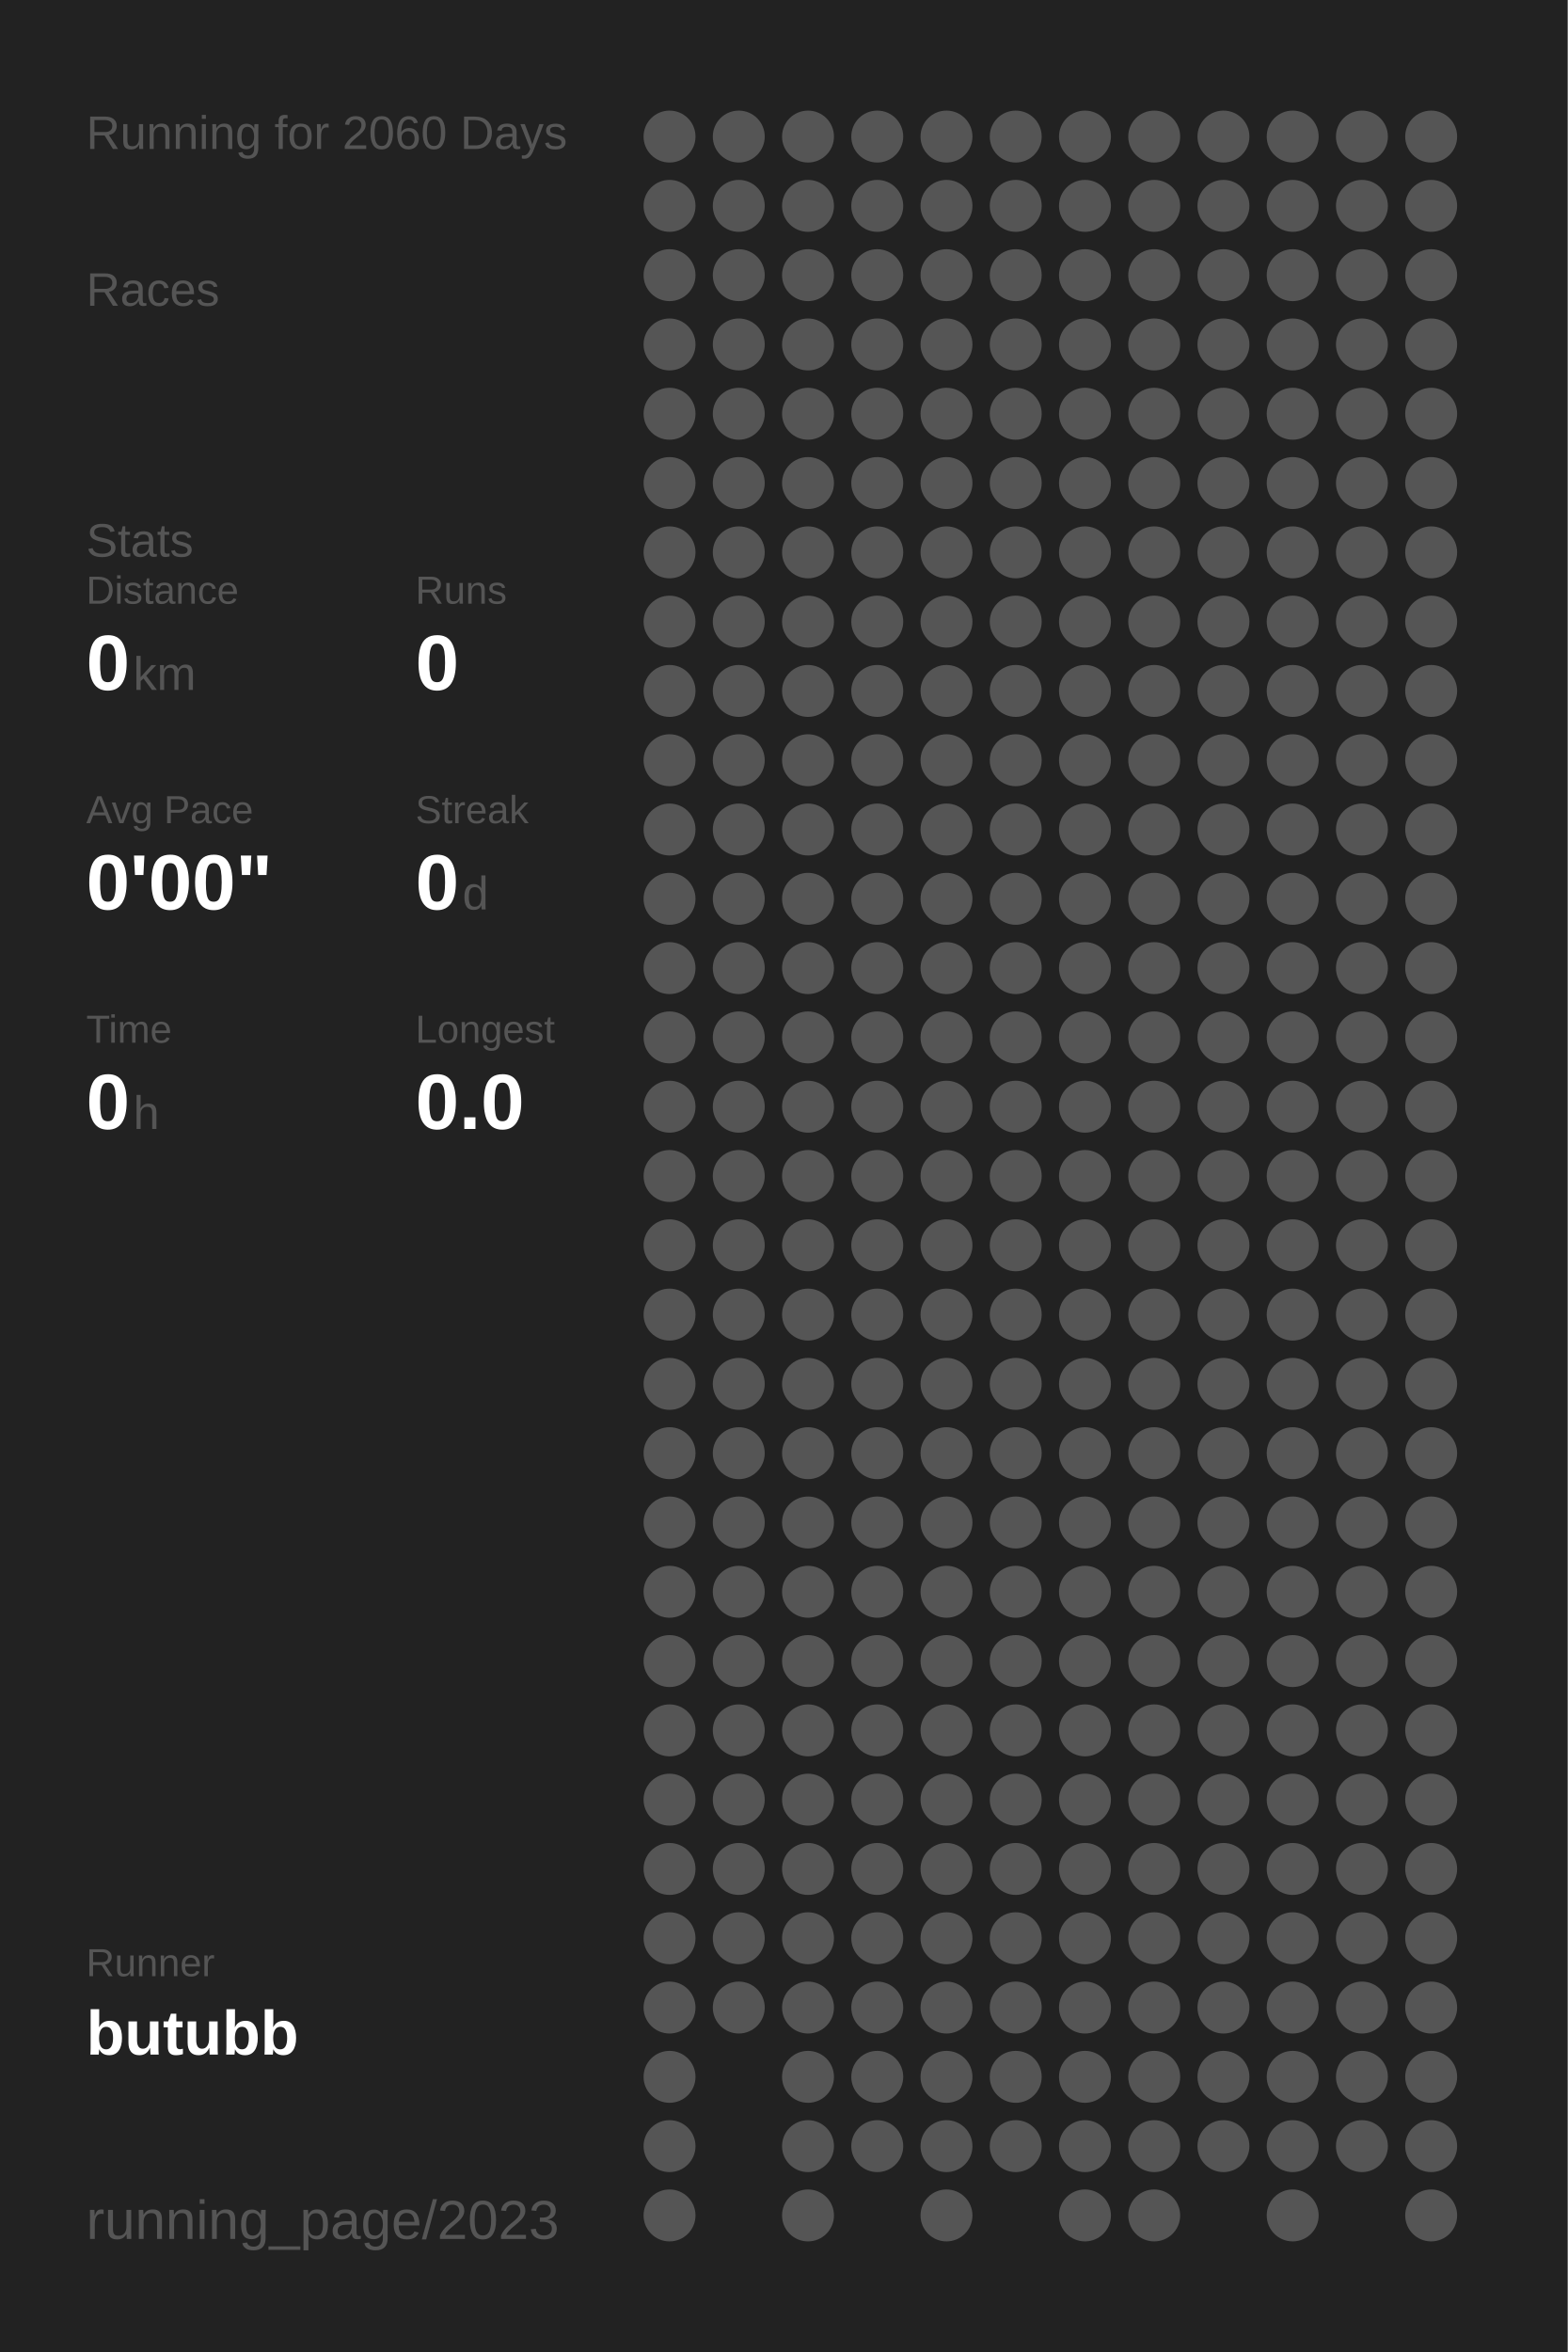
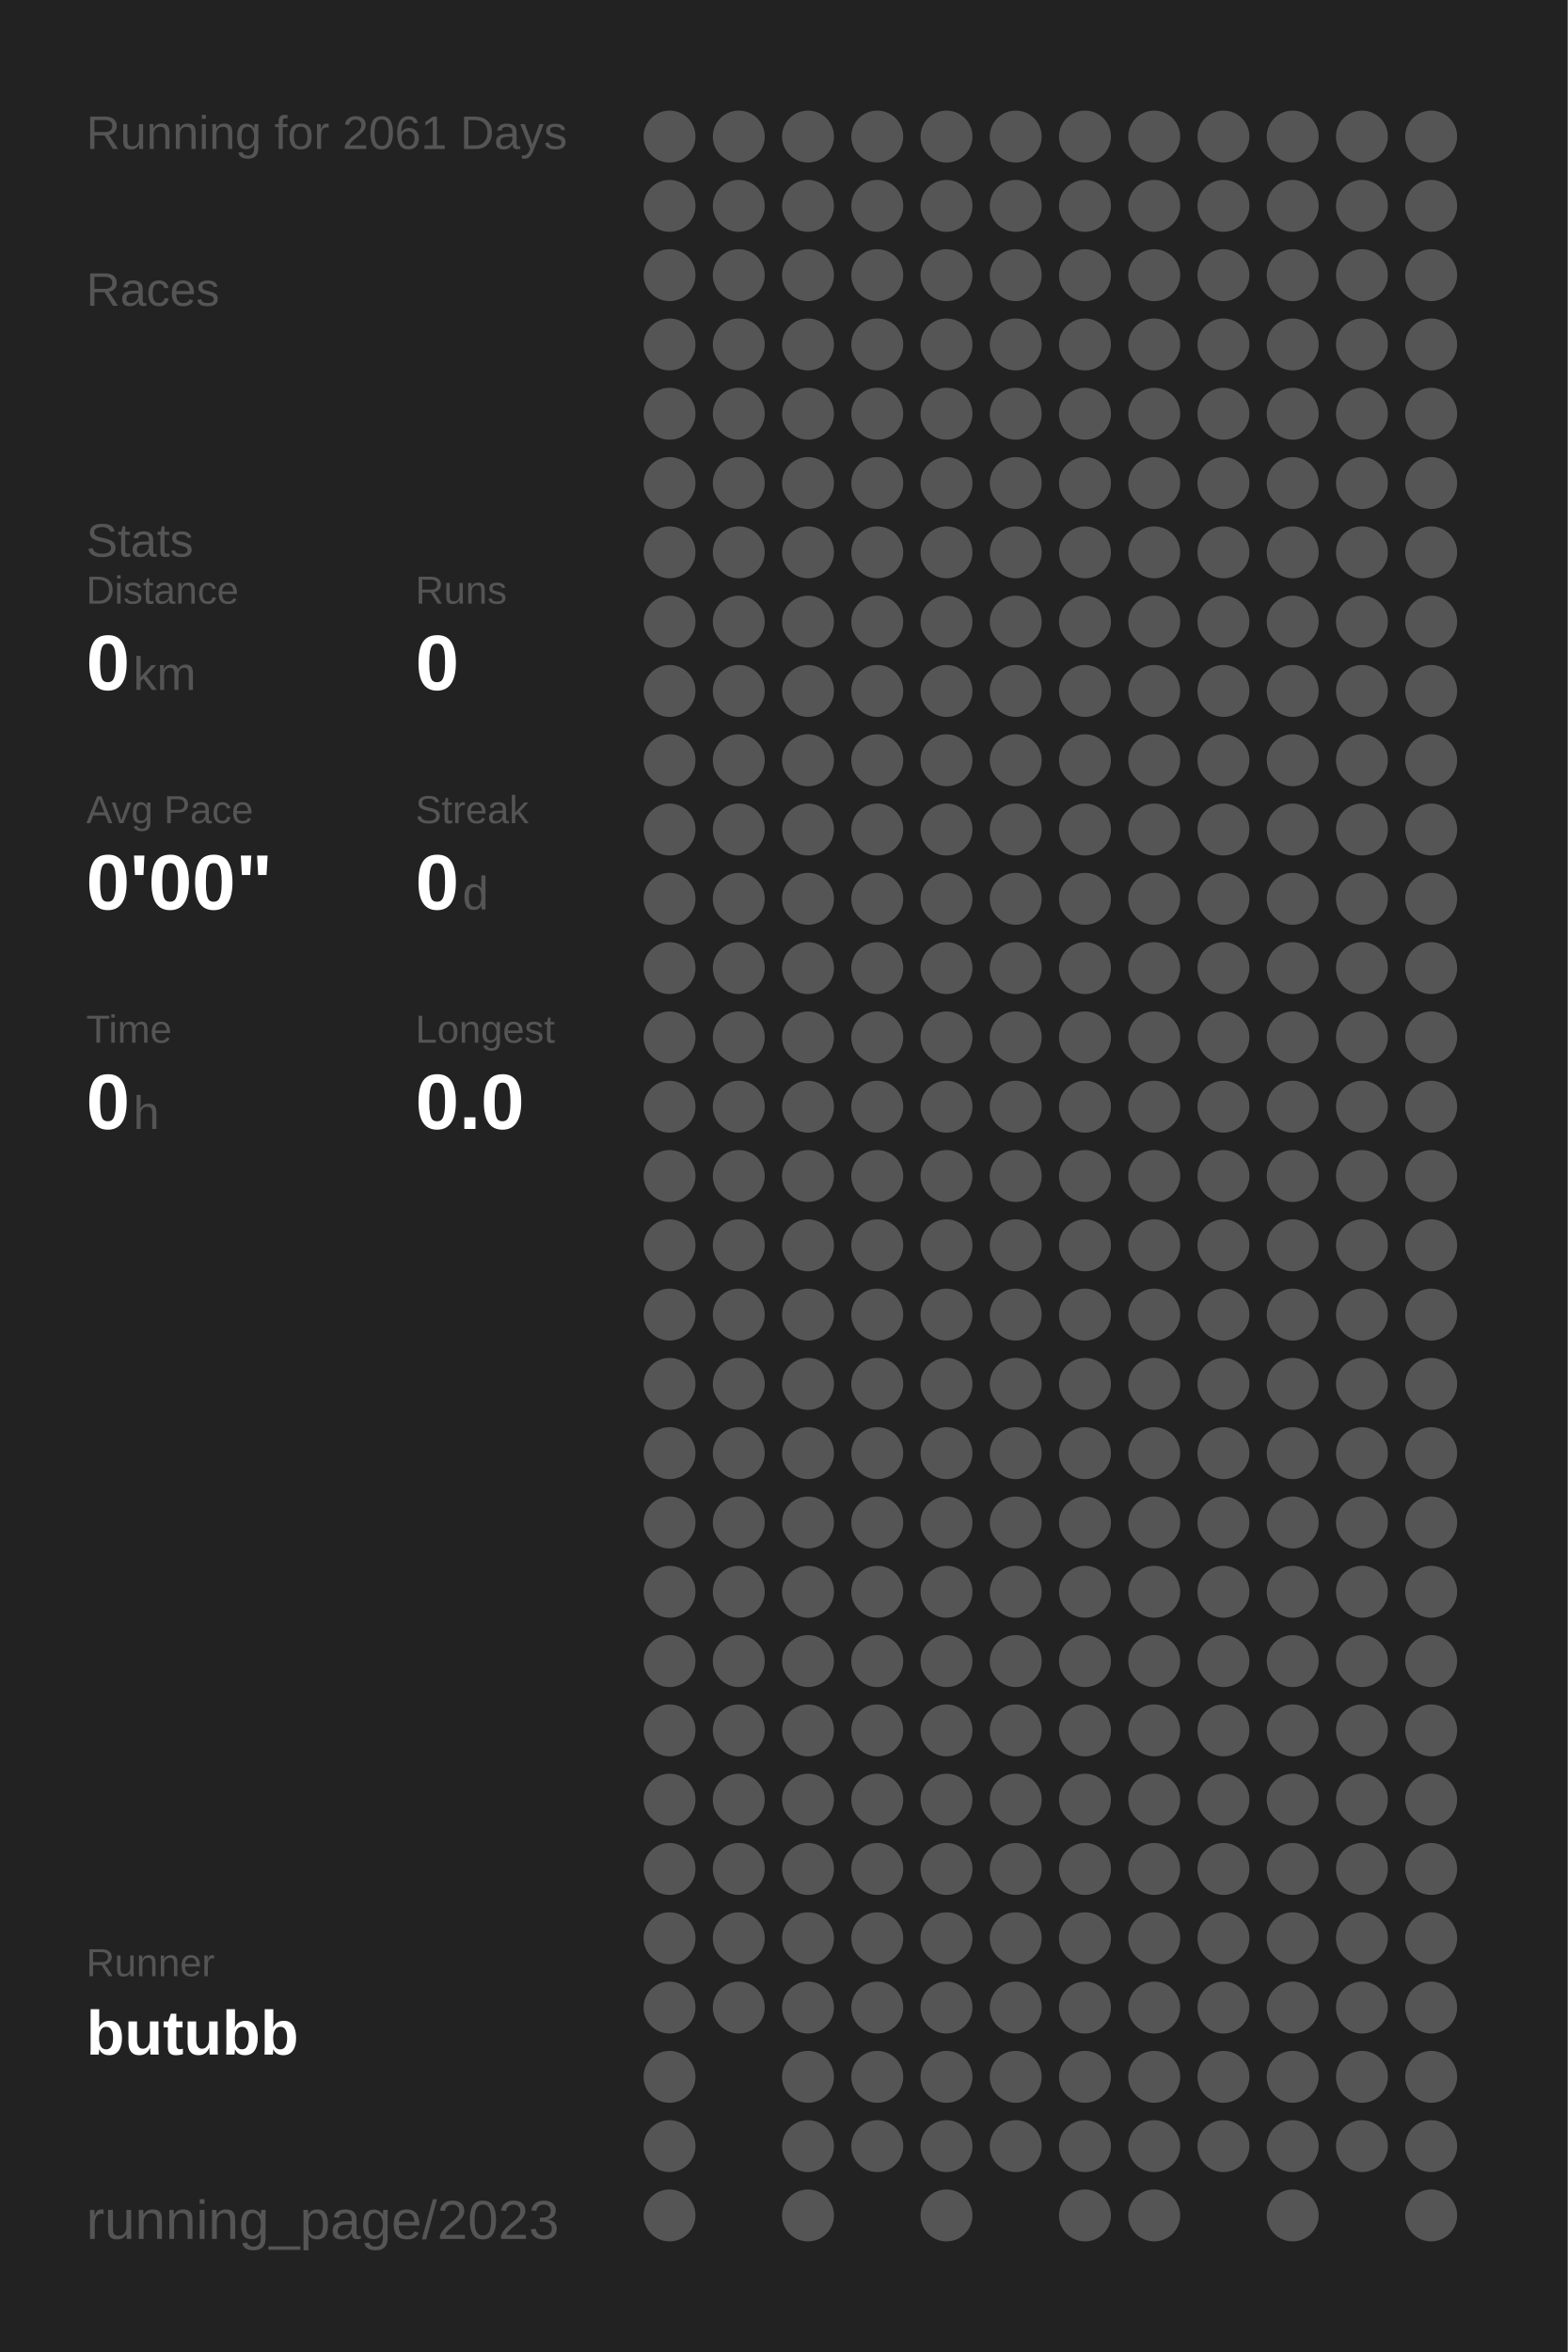
<svg xmlns="http://www.w3.org/2000/svg" baseProfile="full" height="300mm" version="1.1" viewBox="0,0,200,300" width="200mm">
  <defs />
  <rect fill="#222222" height="300" width="200" x="0" y="0" />
-   <text fill="#555555" style="font-size:6px; font-family:Arial;" x="11" y="19">Running for 2060 Days</text>
+   <text fill="#555555" style="font-size:6px; font-family:Arial;" x="11" y="19">Running for 2061 Days</text>
  <text fill="#555555" style="font-size:6px; font-family:Arial;" x="11" y="39">Races</text>
  <text fill="#555555" style="font-size:6px; font-family:Arial;" x="11" y="71">Stats</text>
  <text fill="#555555" style="font-size:5px; font-family:Arial;" x="11" y="77">Distance</text>
  <text fill="#FFFFFF" style="font-size:10px; font-family:Arial; font-weight:bold;" x="11" y="88">0</text>
  <text fill="#555555" style="font-size:6px; font-family:Arial;" x="17" y="88">km</text>
  <text fill="#555555" style="font-size:5px; font-family:Arial;" x="53" y="77">Runs</text>
  <text fill="#FFFFFF" style="font-size:10px; font-family:Arial; font-weight:bold;" x="53" y="88">0</text>
  <text fill="#555555" style="font-size:5px; font-family:Arial;" x="11" y="105">Avg Pace</text>
  <text fill="#FFFFFF" style="font-size:10px; font-family:Arial; font-weight:bold;" x="11" y="116">0'00"</text>
  <text fill="#555555" style="font-size:5px; font-family:Arial;" x="53" y="105">Streak</text>
  <text fill="#FFFFFF" style="font-size:10px; font-family:Arial; font-weight:bold;" x="53" y="116">0</text>
  <text fill="#555555" style="font-size:6px; font-family:Arial;" x="59" y="116">d</text>
  <text fill="#555555" style="font-size:5px; font-family:Arial;" x="11" y="133">Time</text>
  <text fill="#FFFFFF" style="font-size:10px; font-family:Arial; font-weight:bold;" x="11" y="144">0</text>
  <text fill="#555555" style="font-size:6px; font-family:Arial;" x="17" y="144">h</text>
  <text fill="#555555" style="font-size:5px; font-family:Arial;" x="53" y="133">Longest</text>
  <text fill="#FFFFFF" style="font-size:10px; font-family:Arial; font-weight:bold;" x="53" y="144">0.0</text>
  <text fill="#555555" style="font-size:5px; font-family:Arial;" x="11" y="252.065">Runner</text>
  <text fill="#FFFFFF" style="font-size:8px; font-family:Arial; font-weight:bold;" x="11" y="262.065">butubb</text>
  <text fill="#555555" style="font-size:7px; font-family:Arial;" x="11" y="285.581">running_page/2023</text>
  <circle cx="85.417" cy="17.419" fill="#555555" r="3.312" />
  <circle cx="85.417" cy="26.258" fill="#555555" r="3.312" />
  <circle cx="85.417" cy="35.097" fill="#555555" r="3.312" />
  <circle cx="85.417" cy="43.935" fill="#555555" r="3.312" />
  <circle cx="85.417" cy="52.774" fill="#555555" r="3.312" />
  <circle cx="85.417" cy="61.613" fill="#555555" r="3.312" />
  <circle cx="85.417" cy="70.452" fill="#555555" r="3.312" />
  <circle cx="85.417" cy="79.29" fill="#555555" r="3.312" />
  <circle cx="85.417" cy="88.129" fill="#555555" r="3.312" />
  <circle cx="85.417" cy="96.968" fill="#555555" r="3.312" />
  <circle cx="85.417" cy="105.806" fill="#555555" r="3.312" />
  <circle cx="85.417" cy="114.645" fill="#555555" r="3.312" />
  <circle cx="85.417" cy="123.484" fill="#555555" r="3.312" />
  <circle cx="85.417" cy="132.323" fill="#555555" r="3.312" />
  <circle cx="85.417" cy="141.161" fill="#555555" r="3.312" />
  <circle cx="85.417" cy="150" fill="#555555" r="3.312" />
  <circle cx="85.417" cy="158.839" fill="#555555" r="3.312" />
  <circle cx="85.417" cy="167.677" fill="#555555" r="3.312" />
  <circle cx="85.417" cy="176.516" fill="#555555" r="3.312" />
  <circle cx="85.417" cy="185.355" fill="#555555" r="3.312" />
  <circle cx="85.417" cy="194.194" fill="#555555" r="3.312" />
  <circle cx="85.417" cy="203.032" fill="#555555" r="3.312" />
  <circle cx="85.417" cy="211.871" fill="#555555" r="3.312" />
  <circle cx="85.417" cy="220.71" fill="#555555" r="3.312" />
  <circle cx="85.417" cy="229.548" fill="#555555" r="3.312" />
  <circle cx="85.417" cy="238.387" fill="#555555" r="3.312" />
  <circle cx="85.417" cy="247.226" fill="#555555" r="3.312" />
  <circle cx="85.417" cy="256.065" fill="#555555" r="3.312" />
  <circle cx="85.417" cy="264.903" fill="#555555" r="3.312" />
  <circle cx="85.417" cy="273.742" fill="#555555" r="3.312" />
  <circle cx="85.417" cy="282.581" fill="#555555" r="3.312" />
  <circle cx="94.25" cy="17.419" fill="#555555" r="3.312" />
  <circle cx="94.25" cy="26.258" fill="#555555" r="3.312" />
  <circle cx="94.25" cy="35.097" fill="#555555" r="3.312" />
  <circle cx="94.25" cy="43.935" fill="#555555" r="3.312" />
  <circle cx="94.25" cy="52.774" fill="#555555" r="3.312" />
  <circle cx="94.25" cy="61.613" fill="#555555" r="3.312" />
  <circle cx="94.25" cy="70.452" fill="#555555" r="3.312" />
  <circle cx="94.25" cy="79.29" fill="#555555" r="3.312" />
  <circle cx="94.25" cy="88.129" fill="#555555" r="3.312" />
  <circle cx="94.25" cy="96.968" fill="#555555" r="3.312" />
  <circle cx="94.25" cy="105.806" fill="#555555" r="3.312" />
  <circle cx="94.25" cy="114.645" fill="#555555" r="3.312" />
  <circle cx="94.25" cy="123.484" fill="#555555" r="3.312" />
  <circle cx="94.25" cy="132.323" fill="#555555" r="3.312" />
  <circle cx="94.25" cy="141.161" fill="#555555" r="3.312" />
  <circle cx="94.25" cy="150" fill="#555555" r="3.312" />
  <circle cx="94.25" cy="158.839" fill="#555555" r="3.312" />
  <circle cx="94.25" cy="167.677" fill="#555555" r="3.312" />
  <circle cx="94.25" cy="176.516" fill="#555555" r="3.312" />
  <circle cx="94.25" cy="185.355" fill="#555555" r="3.312" />
  <circle cx="94.25" cy="194.194" fill="#555555" r="3.312" />
  <circle cx="94.25" cy="203.032" fill="#555555" r="3.312" />
  <circle cx="94.25" cy="211.871" fill="#555555" r="3.312" />
  <circle cx="94.25" cy="220.71" fill="#555555" r="3.312" />
  <circle cx="94.25" cy="229.548" fill="#555555" r="3.312" />
  <circle cx="94.25" cy="238.387" fill="#555555" r="3.312" />
  <circle cx="94.25" cy="247.226" fill="#555555" r="3.312" />
  <circle cx="94.25" cy="256.065" fill="#555555" r="3.312" />
  <circle cx="103.083" cy="17.419" fill="#555555" r="3.312" />
  <circle cx="103.083" cy="26.258" fill="#555555" r="3.312" />
  <circle cx="103.083" cy="35.097" fill="#555555" r="3.312" />
  <circle cx="103.083" cy="43.935" fill="#555555" r="3.312" />
  <circle cx="103.083" cy="52.774" fill="#555555" r="3.312" />
  <circle cx="103.083" cy="61.613" fill="#555555" r="3.312" />
  <circle cx="103.083" cy="70.452" fill="#555555" r="3.312" />
  <circle cx="103.083" cy="79.29" fill="#555555" r="3.312" />
  <circle cx="103.083" cy="88.129" fill="#555555" r="3.312" />
  <circle cx="103.083" cy="96.968" fill="#555555" r="3.312" />
  <circle cx="103.083" cy="105.806" fill="#555555" r="3.312" />
  <circle cx="103.083" cy="114.645" fill="#555555" r="3.312" />
  <circle cx="103.083" cy="123.484" fill="#555555" r="3.312" />
  <circle cx="103.083" cy="132.323" fill="#555555" r="3.312" />
  <circle cx="103.083" cy="141.161" fill="#555555" r="3.312" />
  <circle cx="103.083" cy="150" fill="#555555" r="3.312" />
  <circle cx="103.083" cy="158.839" fill="#555555" r="3.312" />
  <circle cx="103.083" cy="167.677" fill="#555555" r="3.312" />
  <circle cx="103.083" cy="176.516" fill="#555555" r="3.312" />
  <circle cx="103.083" cy="185.355" fill="#555555" r="3.312" />
  <circle cx="103.083" cy="194.194" fill="#555555" r="3.312" />
  <circle cx="103.083" cy="203.032" fill="#555555" r="3.312" />
  <circle cx="103.083" cy="211.871" fill="#555555" r="3.312" />
  <circle cx="103.083" cy="220.71" fill="#555555" r="3.312" />
  <circle cx="103.083" cy="229.548" fill="#555555" r="3.312" />
  <circle cx="103.083" cy="238.387" fill="#555555" r="3.312" />
  <circle cx="103.083" cy="247.226" fill="#555555" r="3.312" />
  <circle cx="103.083" cy="256.065" fill="#555555" r="3.312" />
  <circle cx="103.083" cy="264.903" fill="#555555" r="3.312" />
  <circle cx="103.083" cy="273.742" fill="#555555" r="3.312" />
  <circle cx="103.083" cy="282.581" fill="#555555" r="3.312" />
  <circle cx="111.917" cy="17.419" fill="#555555" r="3.312" />
  <circle cx="111.917" cy="26.258" fill="#555555" r="3.312" />
  <circle cx="111.917" cy="35.097" fill="#555555" r="3.312" />
  <circle cx="111.917" cy="43.935" fill="#555555" r="3.312" />
  <circle cx="111.917" cy="52.774" fill="#555555" r="3.312" />
  <circle cx="111.917" cy="61.613" fill="#555555" r="3.312" />
  <circle cx="111.917" cy="70.452" fill="#555555" r="3.312" />
  <circle cx="111.917" cy="79.29" fill="#555555" r="3.312" />
  <circle cx="111.917" cy="88.129" fill="#555555" r="3.312" />
  <circle cx="111.917" cy="96.968" fill="#555555" r="3.312" />
  <circle cx="111.917" cy="105.806" fill="#555555" r="3.312" />
  <circle cx="111.917" cy="114.645" fill="#555555" r="3.312" />
  <circle cx="111.917" cy="123.484" fill="#555555" r="3.312" />
  <circle cx="111.917" cy="132.323" fill="#555555" r="3.312" />
  <circle cx="111.917" cy="141.161" fill="#555555" r="3.312" />
  <circle cx="111.917" cy="150" fill="#555555" r="3.312" />
  <circle cx="111.917" cy="158.839" fill="#555555" r="3.312" />
  <circle cx="111.917" cy="167.677" fill="#555555" r="3.312" />
  <circle cx="111.917" cy="176.516" fill="#555555" r="3.312" />
  <circle cx="111.917" cy="185.355" fill="#555555" r="3.312" />
  <circle cx="111.917" cy="194.194" fill="#555555" r="3.312" />
  <circle cx="111.917" cy="203.032" fill="#555555" r="3.312" />
  <circle cx="111.917" cy="211.871" fill="#555555" r="3.312" />
  <circle cx="111.917" cy="220.71" fill="#555555" r="3.312" />
  <circle cx="111.917" cy="229.548" fill="#555555" r="3.312" />
  <circle cx="111.917" cy="238.387" fill="#555555" r="3.312" />
  <circle cx="111.917" cy="247.226" fill="#555555" r="3.312" />
  <circle cx="111.917" cy="256.065" fill="#555555" r="3.312" />
  <circle cx="111.917" cy="264.903" fill="#555555" r="3.312" />
  <circle cx="111.917" cy="273.742" fill="#555555" r="3.312" />
  <circle cx="120.75" cy="17.419" fill="#555555" r="3.312" />
  <circle cx="120.75" cy="26.258" fill="#555555" r="3.312" />
  <circle cx="120.75" cy="35.097" fill="#555555" r="3.312" />
  <circle cx="120.75" cy="43.935" fill="#555555" r="3.312" />
  <circle cx="120.75" cy="52.774" fill="#555555" r="3.312" />
  <circle cx="120.75" cy="61.613" fill="#555555" r="3.312" />
  <circle cx="120.75" cy="70.452" fill="#555555" r="3.312" />
  <circle cx="120.75" cy="79.29" fill="#555555" r="3.312" />
  <circle cx="120.75" cy="88.129" fill="#555555" r="3.312" />
  <circle cx="120.75" cy="96.968" fill="#555555" r="3.312" />
  <circle cx="120.75" cy="105.806" fill="#555555" r="3.312" />
  <circle cx="120.75" cy="114.645" fill="#555555" r="3.312" />
  <circle cx="120.75" cy="123.484" fill="#555555" r="3.312" />
  <circle cx="120.75" cy="132.323" fill="#555555" r="3.312" />
  <circle cx="120.75" cy="141.161" fill="#555555" r="3.312" />
  <circle cx="120.75" cy="150" fill="#555555" r="3.312" />
  <circle cx="120.75" cy="158.839" fill="#555555" r="3.312" />
  <circle cx="120.75" cy="167.677" fill="#555555" r="3.312" />
  <circle cx="120.75" cy="176.516" fill="#555555" r="3.312" />
  <circle cx="120.75" cy="185.355" fill="#555555" r="3.312" />
  <circle cx="120.75" cy="194.194" fill="#555555" r="3.312" />
  <circle cx="120.75" cy="203.032" fill="#555555" r="3.312" />
  <circle cx="120.75" cy="211.871" fill="#555555" r="3.312" />
  <circle cx="120.75" cy="220.71" fill="#555555" r="3.312" />
  <circle cx="120.75" cy="229.548" fill="#555555" r="3.312" />
  <circle cx="120.75" cy="238.387" fill="#555555" r="3.312" />
  <circle cx="120.75" cy="247.226" fill="#555555" r="3.312" />
  <circle cx="120.75" cy="256.065" fill="#555555" r="3.312" />
  <circle cx="120.75" cy="264.903" fill="#555555" r="3.312" />
  <circle cx="120.75" cy="273.742" fill="#555555" r="3.312" />
  <circle cx="120.75" cy="282.581" fill="#555555" r="3.312" />
  <circle cx="129.583" cy="17.419" fill="#555555" r="3.312" />
  <circle cx="129.583" cy="26.258" fill="#555555" r="3.312" />
  <circle cx="129.583" cy="35.097" fill="#555555" r="3.312" />
  <circle cx="129.583" cy="43.935" fill="#555555" r="3.312" />
  <circle cx="129.583" cy="52.774" fill="#555555" r="3.312" />
  <circle cx="129.583" cy="61.613" fill="#555555" r="3.312" />
  <circle cx="129.583" cy="70.452" fill="#555555" r="3.312" />
  <circle cx="129.583" cy="79.29" fill="#555555" r="3.312" />
  <circle cx="129.583" cy="88.129" fill="#555555" r="3.312" />
  <circle cx="129.583" cy="96.968" fill="#555555" r="3.312" />
  <circle cx="129.583" cy="105.806" fill="#555555" r="3.312" />
  <circle cx="129.583" cy="114.645" fill="#555555" r="3.312" />
  <circle cx="129.583" cy="123.484" fill="#555555" r="3.312" />
  <circle cx="129.583" cy="132.323" fill="#555555" r="3.312" />
  <circle cx="129.583" cy="141.161" fill="#555555" r="3.312" />
  <circle cx="129.583" cy="150" fill="#555555" r="3.312" />
  <circle cx="129.583" cy="158.839" fill="#555555" r="3.312" />
  <circle cx="129.583" cy="167.677" fill="#555555" r="3.312" />
  <circle cx="129.583" cy="176.516" fill="#555555" r="3.312" />
  <circle cx="129.583" cy="185.355" fill="#555555" r="3.312" />
  <circle cx="129.583" cy="194.194" fill="#555555" r="3.312" />
  <circle cx="129.583" cy="203.032" fill="#555555" r="3.312" />
  <circle cx="129.583" cy="211.871" fill="#555555" r="3.312" />
  <circle cx="129.583" cy="220.71" fill="#555555" r="3.312" />
  <circle cx="129.583" cy="229.548" fill="#555555" r="3.312" />
  <circle cx="129.583" cy="238.387" fill="#555555" r="3.312" />
  <circle cx="129.583" cy="247.226" fill="#555555" r="3.312" />
  <circle cx="129.583" cy="256.065" fill="#555555" r="3.312" />
  <circle cx="129.583" cy="264.903" fill="#555555" r="3.312" />
  <circle cx="129.583" cy="273.742" fill="#555555" r="3.312" />
  <circle cx="138.417" cy="17.419" fill="#555555" r="3.312" />
  <circle cx="138.417" cy="26.258" fill="#555555" r="3.312" />
  <circle cx="138.417" cy="35.097" fill="#555555" r="3.312" />
  <circle cx="138.417" cy="43.935" fill="#555555" r="3.312" />
  <circle cx="138.417" cy="52.774" fill="#555555" r="3.312" />
  <circle cx="138.417" cy="61.613" fill="#555555" r="3.312" />
  <circle cx="138.417" cy="70.452" fill="#555555" r="3.312" />
  <circle cx="138.417" cy="79.29" fill="#555555" r="3.312" />
  <circle cx="138.417" cy="88.129" fill="#555555" r="3.312" />
  <circle cx="138.417" cy="96.968" fill="#555555" r="3.312" />
  <circle cx="138.417" cy="105.806" fill="#555555" r="3.312" />
  <circle cx="138.417" cy="114.645" fill="#555555" r="3.312" />
  <circle cx="138.417" cy="123.484" fill="#555555" r="3.312" />
  <circle cx="138.417" cy="132.323" fill="#555555" r="3.312" />
  <circle cx="138.417" cy="141.161" fill="#555555" r="3.312" />
  <circle cx="138.417" cy="150" fill="#555555" r="3.312" />
  <circle cx="138.417" cy="158.839" fill="#555555" r="3.312" />
  <circle cx="138.417" cy="167.677" fill="#555555" r="3.312" />
  <circle cx="138.417" cy="176.516" fill="#555555" r="3.312" />
  <circle cx="138.417" cy="185.355" fill="#555555" r="3.312" />
  <circle cx="138.417" cy="194.194" fill="#555555" r="3.312" />
  <circle cx="138.417" cy="203.032" fill="#555555" r="3.312" />
  <circle cx="138.417" cy="211.871" fill="#555555" r="3.312" />
  <circle cx="138.417" cy="220.71" fill="#555555" r="3.312" />
  <circle cx="138.417" cy="229.548" fill="#555555" r="3.312" />
  <circle cx="138.417" cy="238.387" fill="#555555" r="3.312" />
  <circle cx="138.417" cy="247.226" fill="#555555" r="3.312" />
  <circle cx="138.417" cy="256.065" fill="#555555" r="3.312" />
  <circle cx="138.417" cy="264.903" fill="#555555" r="3.312" />
  <circle cx="138.417" cy="273.742" fill="#555555" r="3.312" />
  <circle cx="138.417" cy="282.581" fill="#555555" r="3.312" />
  <circle cx="147.25" cy="17.419" fill="#555555" r="3.312" />
  <circle cx="147.25" cy="26.258" fill="#555555" r="3.312" />
  <circle cx="147.25" cy="35.097" fill="#555555" r="3.312" />
  <circle cx="147.25" cy="43.935" fill="#555555" r="3.312" />
  <circle cx="147.25" cy="52.774" fill="#555555" r="3.312" />
  <circle cx="147.25" cy="61.613" fill="#555555" r="3.312" />
  <circle cx="147.25" cy="70.452" fill="#555555" r="3.312" />
  <circle cx="147.25" cy="79.29" fill="#555555" r="3.312" />
  <circle cx="147.25" cy="88.129" fill="#555555" r="3.312" />
  <circle cx="147.25" cy="96.968" fill="#555555" r="3.312" />
  <circle cx="147.25" cy="105.806" fill="#555555" r="3.312" />
  <circle cx="147.25" cy="114.645" fill="#555555" r="3.312" />
  <circle cx="147.25" cy="123.484" fill="#555555" r="3.312" />
  <circle cx="147.25" cy="132.323" fill="#555555" r="3.312" />
  <circle cx="147.25" cy="141.161" fill="#555555" r="3.312" />
  <circle cx="147.25" cy="150" fill="#555555" r="3.312" />
  <circle cx="147.25" cy="158.839" fill="#555555" r="3.312" />
  <circle cx="147.25" cy="167.677" fill="#555555" r="3.312" />
  <circle cx="147.25" cy="176.516" fill="#555555" r="3.312" />
  <circle cx="147.25" cy="185.355" fill="#555555" r="3.312" />
  <circle cx="147.25" cy="194.194" fill="#555555" r="3.312" />
  <circle cx="147.25" cy="203.032" fill="#555555" r="3.312" />
  <circle cx="147.25" cy="211.871" fill="#555555" r="3.312" />
  <circle cx="147.25" cy="220.71" fill="#555555" r="3.312" />
  <circle cx="147.25" cy="229.548" fill="#555555" r="3.312" />
  <circle cx="147.25" cy="238.387" fill="#555555" r="3.312" />
  <circle cx="147.25" cy="247.226" fill="#555555" r="3.312" />
  <circle cx="147.25" cy="256.065" fill="#555555" r="3.312" />
  <circle cx="147.25" cy="264.903" fill="#555555" r="3.312" />
  <circle cx="147.25" cy="273.742" fill="#555555" r="3.312" />
  <circle cx="147.25" cy="282.581" fill="#555555" r="3.312" />
  <circle cx="156.083" cy="17.419" fill="#555555" r="3.312" />
  <circle cx="156.083" cy="26.258" fill="#555555" r="3.312" />
  <circle cx="156.083" cy="35.097" fill="#555555" r="3.312" />
  <circle cx="156.083" cy="43.935" fill="#555555" r="3.312" />
  <circle cx="156.083" cy="52.774" fill="#555555" r="3.312" />
  <circle cx="156.083" cy="61.613" fill="#555555" r="3.312" />
  <circle cx="156.083" cy="70.452" fill="#555555" r="3.312" />
  <circle cx="156.083" cy="79.29" fill="#555555" r="3.312" />
  <circle cx="156.083" cy="88.129" fill="#555555" r="3.312" />
  <circle cx="156.083" cy="96.968" fill="#555555" r="3.312" />
  <circle cx="156.083" cy="105.806" fill="#555555" r="3.312" />
  <circle cx="156.083" cy="114.645" fill="#555555" r="3.312" />
  <circle cx="156.083" cy="123.484" fill="#555555" r="3.312" />
  <circle cx="156.083" cy="132.323" fill="#555555" r="3.312" />
  <circle cx="156.083" cy="141.161" fill="#555555" r="3.312" />
  <circle cx="156.083" cy="150" fill="#555555" r="3.312" />
  <circle cx="156.083" cy="158.839" fill="#555555" r="3.312" />
  <circle cx="156.083" cy="167.677" fill="#555555" r="3.312" />
  <circle cx="156.083" cy="176.516" fill="#555555" r="3.312" />
  <circle cx="156.083" cy="185.355" fill="#555555" r="3.312" />
  <circle cx="156.083" cy="194.194" fill="#555555" r="3.312" />
  <circle cx="156.083" cy="203.032" fill="#555555" r="3.312" />
  <circle cx="156.083" cy="211.871" fill="#555555" r="3.312" />
  <circle cx="156.083" cy="220.71" fill="#555555" r="3.312" />
  <circle cx="156.083" cy="229.548" fill="#555555" r="3.312" />
  <circle cx="156.083" cy="238.387" fill="#555555" r="3.312" />
  <circle cx="156.083" cy="247.226" fill="#555555" r="3.312" />
  <circle cx="156.083" cy="256.065" fill="#555555" r="3.312" />
  <circle cx="156.083" cy="264.903" fill="#555555" r="3.312" />
  <circle cx="156.083" cy="273.742" fill="#555555" r="3.312" />
  <circle cx="164.917" cy="17.419" fill="#555555" r="3.312" />
  <circle cx="164.917" cy="26.258" fill="#555555" r="3.312" />
  <circle cx="164.917" cy="35.097" fill="#555555" r="3.312" />
  <circle cx="164.917" cy="43.935" fill="#555555" r="3.312" />
  <circle cx="164.917" cy="52.774" fill="#555555" r="3.312" />
  <circle cx="164.917" cy="61.613" fill="#555555" r="3.312" />
  <circle cx="164.917" cy="70.452" fill="#555555" r="3.312" />
  <circle cx="164.917" cy="79.29" fill="#555555" r="3.312" />
  <circle cx="164.917" cy="88.129" fill="#555555" r="3.312" />
  <circle cx="164.917" cy="96.968" fill="#555555" r="3.312" />
  <circle cx="164.917" cy="105.806" fill="#555555" r="3.312" />
  <circle cx="164.917" cy="114.645" fill="#555555" r="3.312" />
  <circle cx="164.917" cy="123.484" fill="#555555" r="3.312" />
  <circle cx="164.917" cy="132.323" fill="#555555" r="3.312" />
  <circle cx="164.917" cy="141.161" fill="#555555" r="3.312" />
  <circle cx="164.917" cy="150" fill="#555555" r="3.312" />
  <circle cx="164.917" cy="158.839" fill="#555555" r="3.312" />
  <circle cx="164.917" cy="167.677" fill="#555555" r="3.312" />
  <circle cx="164.917" cy="176.516" fill="#555555" r="3.312" />
  <circle cx="164.917" cy="185.355" fill="#555555" r="3.312" />
  <circle cx="164.917" cy="194.194" fill="#555555" r="3.312" />
  <circle cx="164.917" cy="203.032" fill="#555555" r="3.312" />
  <circle cx="164.917" cy="211.871" fill="#555555" r="3.312" />
  <circle cx="164.917" cy="220.71" fill="#555555" r="3.312" />
  <circle cx="164.917" cy="229.548" fill="#555555" r="3.312" />
  <circle cx="164.917" cy="238.387" fill="#555555" r="3.312" />
  <circle cx="164.917" cy="247.226" fill="#555555" r="3.312" />
  <circle cx="164.917" cy="256.065" fill="#555555" r="3.312" />
  <circle cx="164.917" cy="264.903" fill="#555555" r="3.312" />
  <circle cx="164.917" cy="273.742" fill="#555555" r="3.312" />
  <circle cx="164.917" cy="282.581" fill="#555555" r="3.312" />
  <circle cx="173.75" cy="17.419" fill="#555555" r="3.312" />
  <circle cx="173.75" cy="26.258" fill="#555555" r="3.312" />
  <circle cx="173.75" cy="35.097" fill="#555555" r="3.312" />
  <circle cx="173.75" cy="43.935" fill="#555555" r="3.312" />
  <circle cx="173.75" cy="52.774" fill="#555555" r="3.312" />
  <circle cx="173.75" cy="61.613" fill="#555555" r="3.312" />
  <circle cx="173.75" cy="70.452" fill="#555555" r="3.312" />
  <circle cx="173.75" cy="79.29" fill="#555555" r="3.312" />
  <circle cx="173.75" cy="88.129" fill="#555555" r="3.312" />
  <circle cx="173.75" cy="96.968" fill="#555555" r="3.312" />
  <circle cx="173.75" cy="105.806" fill="#555555" r="3.312" />
  <circle cx="173.75" cy="114.645" fill="#555555" r="3.312" />
  <circle cx="173.75" cy="123.484" fill="#555555" r="3.312" />
  <circle cx="173.75" cy="132.323" fill="#555555" r="3.312" />
  <circle cx="173.75" cy="141.161" fill="#555555" r="3.312" />
  <circle cx="173.75" cy="150" fill="#555555" r="3.312" />
  <circle cx="173.75" cy="158.839" fill="#555555" r="3.312" />
  <circle cx="173.75" cy="167.677" fill="#555555" r="3.312" />
  <circle cx="173.75" cy="176.516" fill="#555555" r="3.312" />
  <circle cx="173.75" cy="185.355" fill="#555555" r="3.312" />
  <circle cx="173.75" cy="194.194" fill="#555555" r="3.312" />
  <circle cx="173.75" cy="203.032" fill="#555555" r="3.312" />
  <circle cx="173.75" cy="211.871" fill="#555555" r="3.312" />
  <circle cx="173.75" cy="220.71" fill="#555555" r="3.312" />
  <circle cx="173.75" cy="229.548" fill="#555555" r="3.312" />
  <circle cx="173.75" cy="238.387" fill="#555555" r="3.312" />
  <circle cx="173.75" cy="247.226" fill="#555555" r="3.312" />
  <circle cx="173.75" cy="256.065" fill="#555555" r="3.312" />
  <circle cx="173.75" cy="264.903" fill="#555555" r="3.312" />
  <circle cx="173.75" cy="273.742" fill="#555555" r="3.312" />
  <circle cx="182.583" cy="17.419" fill="#555555" r="3.312" />
  <circle cx="182.583" cy="26.258" fill="#555555" r="3.312" />
  <circle cx="182.583" cy="35.097" fill="#555555" r="3.312" />
  <circle cx="182.583" cy="43.935" fill="#555555" r="3.312" />
  <circle cx="182.583" cy="52.774" fill="#555555" r="3.312" />
  <circle cx="182.583" cy="61.613" fill="#555555" r="3.312" />
  <circle cx="182.583" cy="70.452" fill="#555555" r="3.312" />
  <circle cx="182.583" cy="79.29" fill="#555555" r="3.312" />
  <circle cx="182.583" cy="88.129" fill="#555555" r="3.312" />
  <circle cx="182.583" cy="96.968" fill="#555555" r="3.312" />
  <circle cx="182.583" cy="105.806" fill="#555555" r="3.312" />
  <circle cx="182.583" cy="114.645" fill="#555555" r="3.312" />
  <circle cx="182.583" cy="123.484" fill="#555555" r="3.312" />
  <circle cx="182.583" cy="132.323" fill="#555555" r="3.312" />
  <circle cx="182.583" cy="141.161" fill="#555555" r="3.312" />
  <circle cx="182.583" cy="150" fill="#555555" r="3.312" />
  <circle cx="182.583" cy="158.839" fill="#555555" r="3.312" />
  <circle cx="182.583" cy="167.677" fill="#555555" r="3.312" />
  <circle cx="182.583" cy="176.516" fill="#555555" r="3.312" />
  <circle cx="182.583" cy="185.355" fill="#555555" r="3.312" />
  <circle cx="182.583" cy="194.194" fill="#555555" r="3.312" />
  <circle cx="182.583" cy="203.032" fill="#555555" r="3.312" />
  <circle cx="182.583" cy="211.871" fill="#555555" r="3.312" />
  <circle cx="182.583" cy="220.71" fill="#555555" r="3.312" />
  <circle cx="182.583" cy="229.548" fill="#555555" r="3.312" />
  <circle cx="182.583" cy="238.387" fill="#555555" r="3.312" />
  <circle cx="182.583" cy="247.226" fill="#555555" r="3.312" />
  <circle cx="182.583" cy="256.065" fill="#555555" r="3.312" />
  <circle cx="182.583" cy="264.903" fill="#555555" r="3.312" />
  <circle cx="182.583" cy="273.742" fill="#555555" r="3.312" />
  <circle cx="182.583" cy="282.581" fill="#555555" r="3.312" />
</svg>
